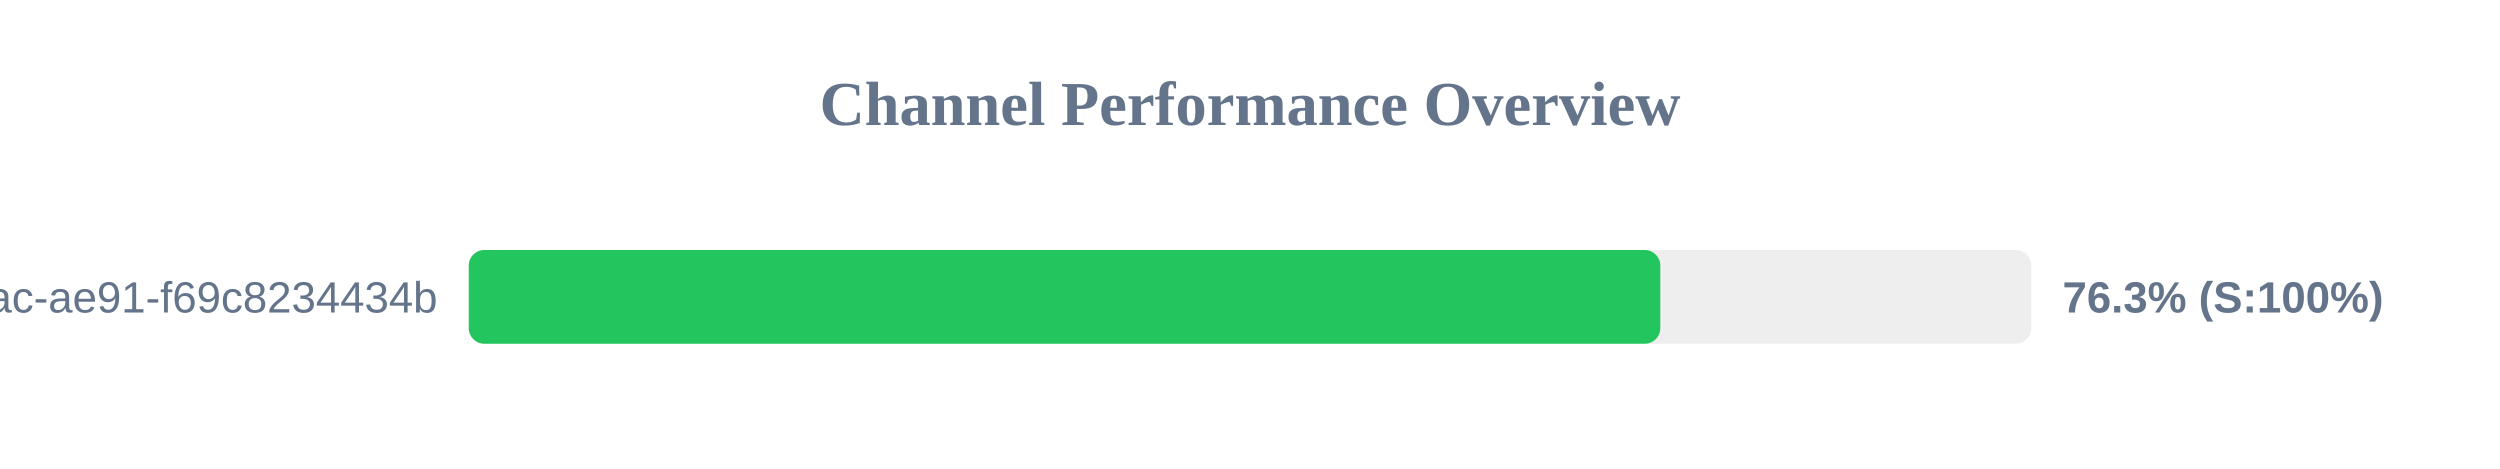
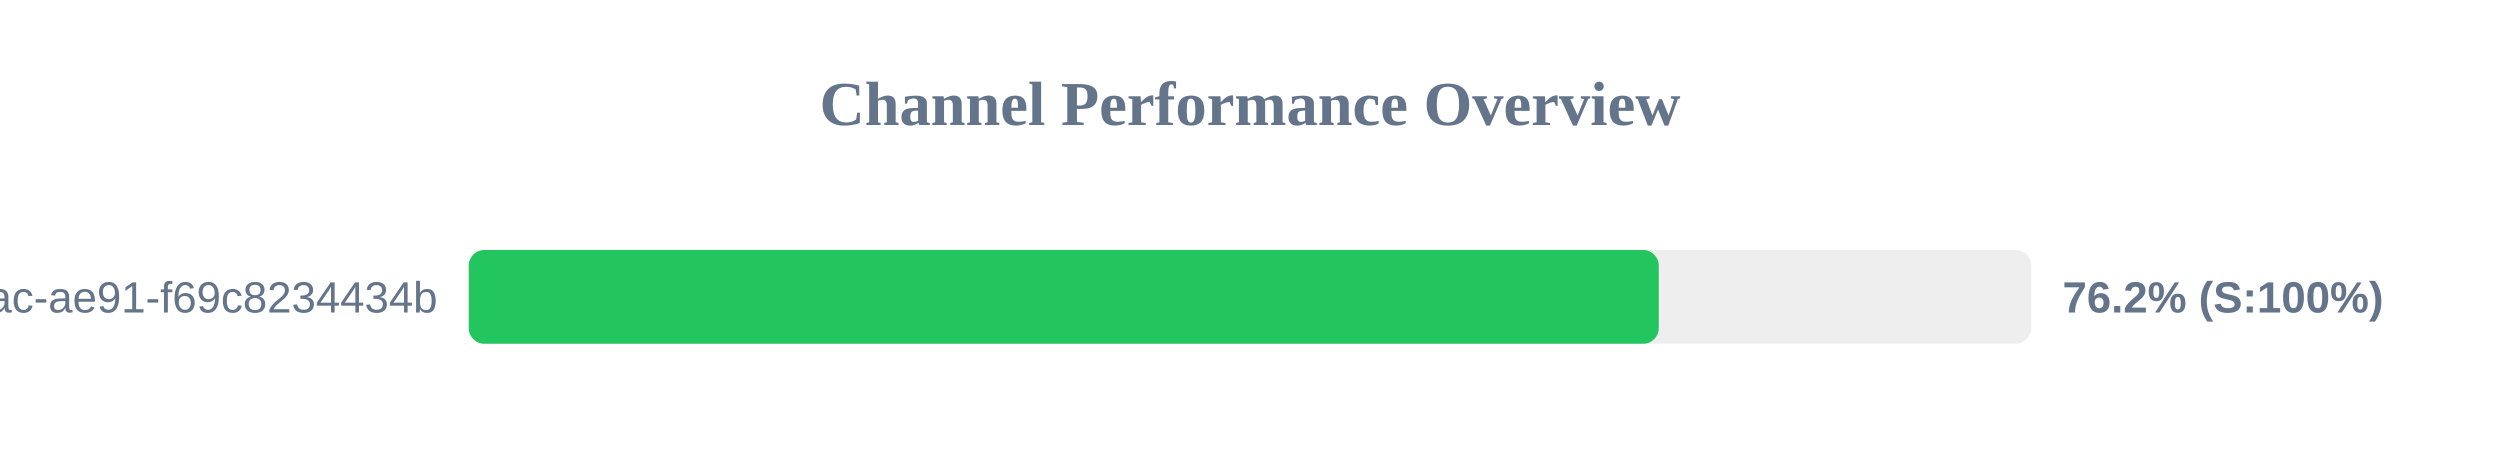
<svg xmlns="http://www.w3.org/2000/svg" width="800" height="150" version="1.1">
  <style>
        .row { font: 14px Arial; fill: #64748b; }
        .score { font: bold 14px Arial; fill: #64748b; }
    </style>
  <text x="400" y="40" text-anchor="middle" font-size="20px" font-weight="bold" fill="#64748b">Channel Performance Overview</text>
  <rect x="150" y="80" width="500" height="30" fill="#eee" rx="5" />
-   <rect x="150" y="80" width="381.3" height="30" fill="#22c55e" rx="5" />
+   <rect x="150" y="80" width="380.8" height="30" fill="#22c55e" rx="5" />
  <text x="140" y="100" text-anchor="end" class="row">?uuid=942b9cb8-92fa-46ac-ae91-f69c8234434b</text>
-   <text x="660" y="100" text-anchor="start" class="score">76.3% (S:100%)</text>
+   <text x="660" y="100" text-anchor="start" class="score">76.2% (S:100%)</text>
</svg>
